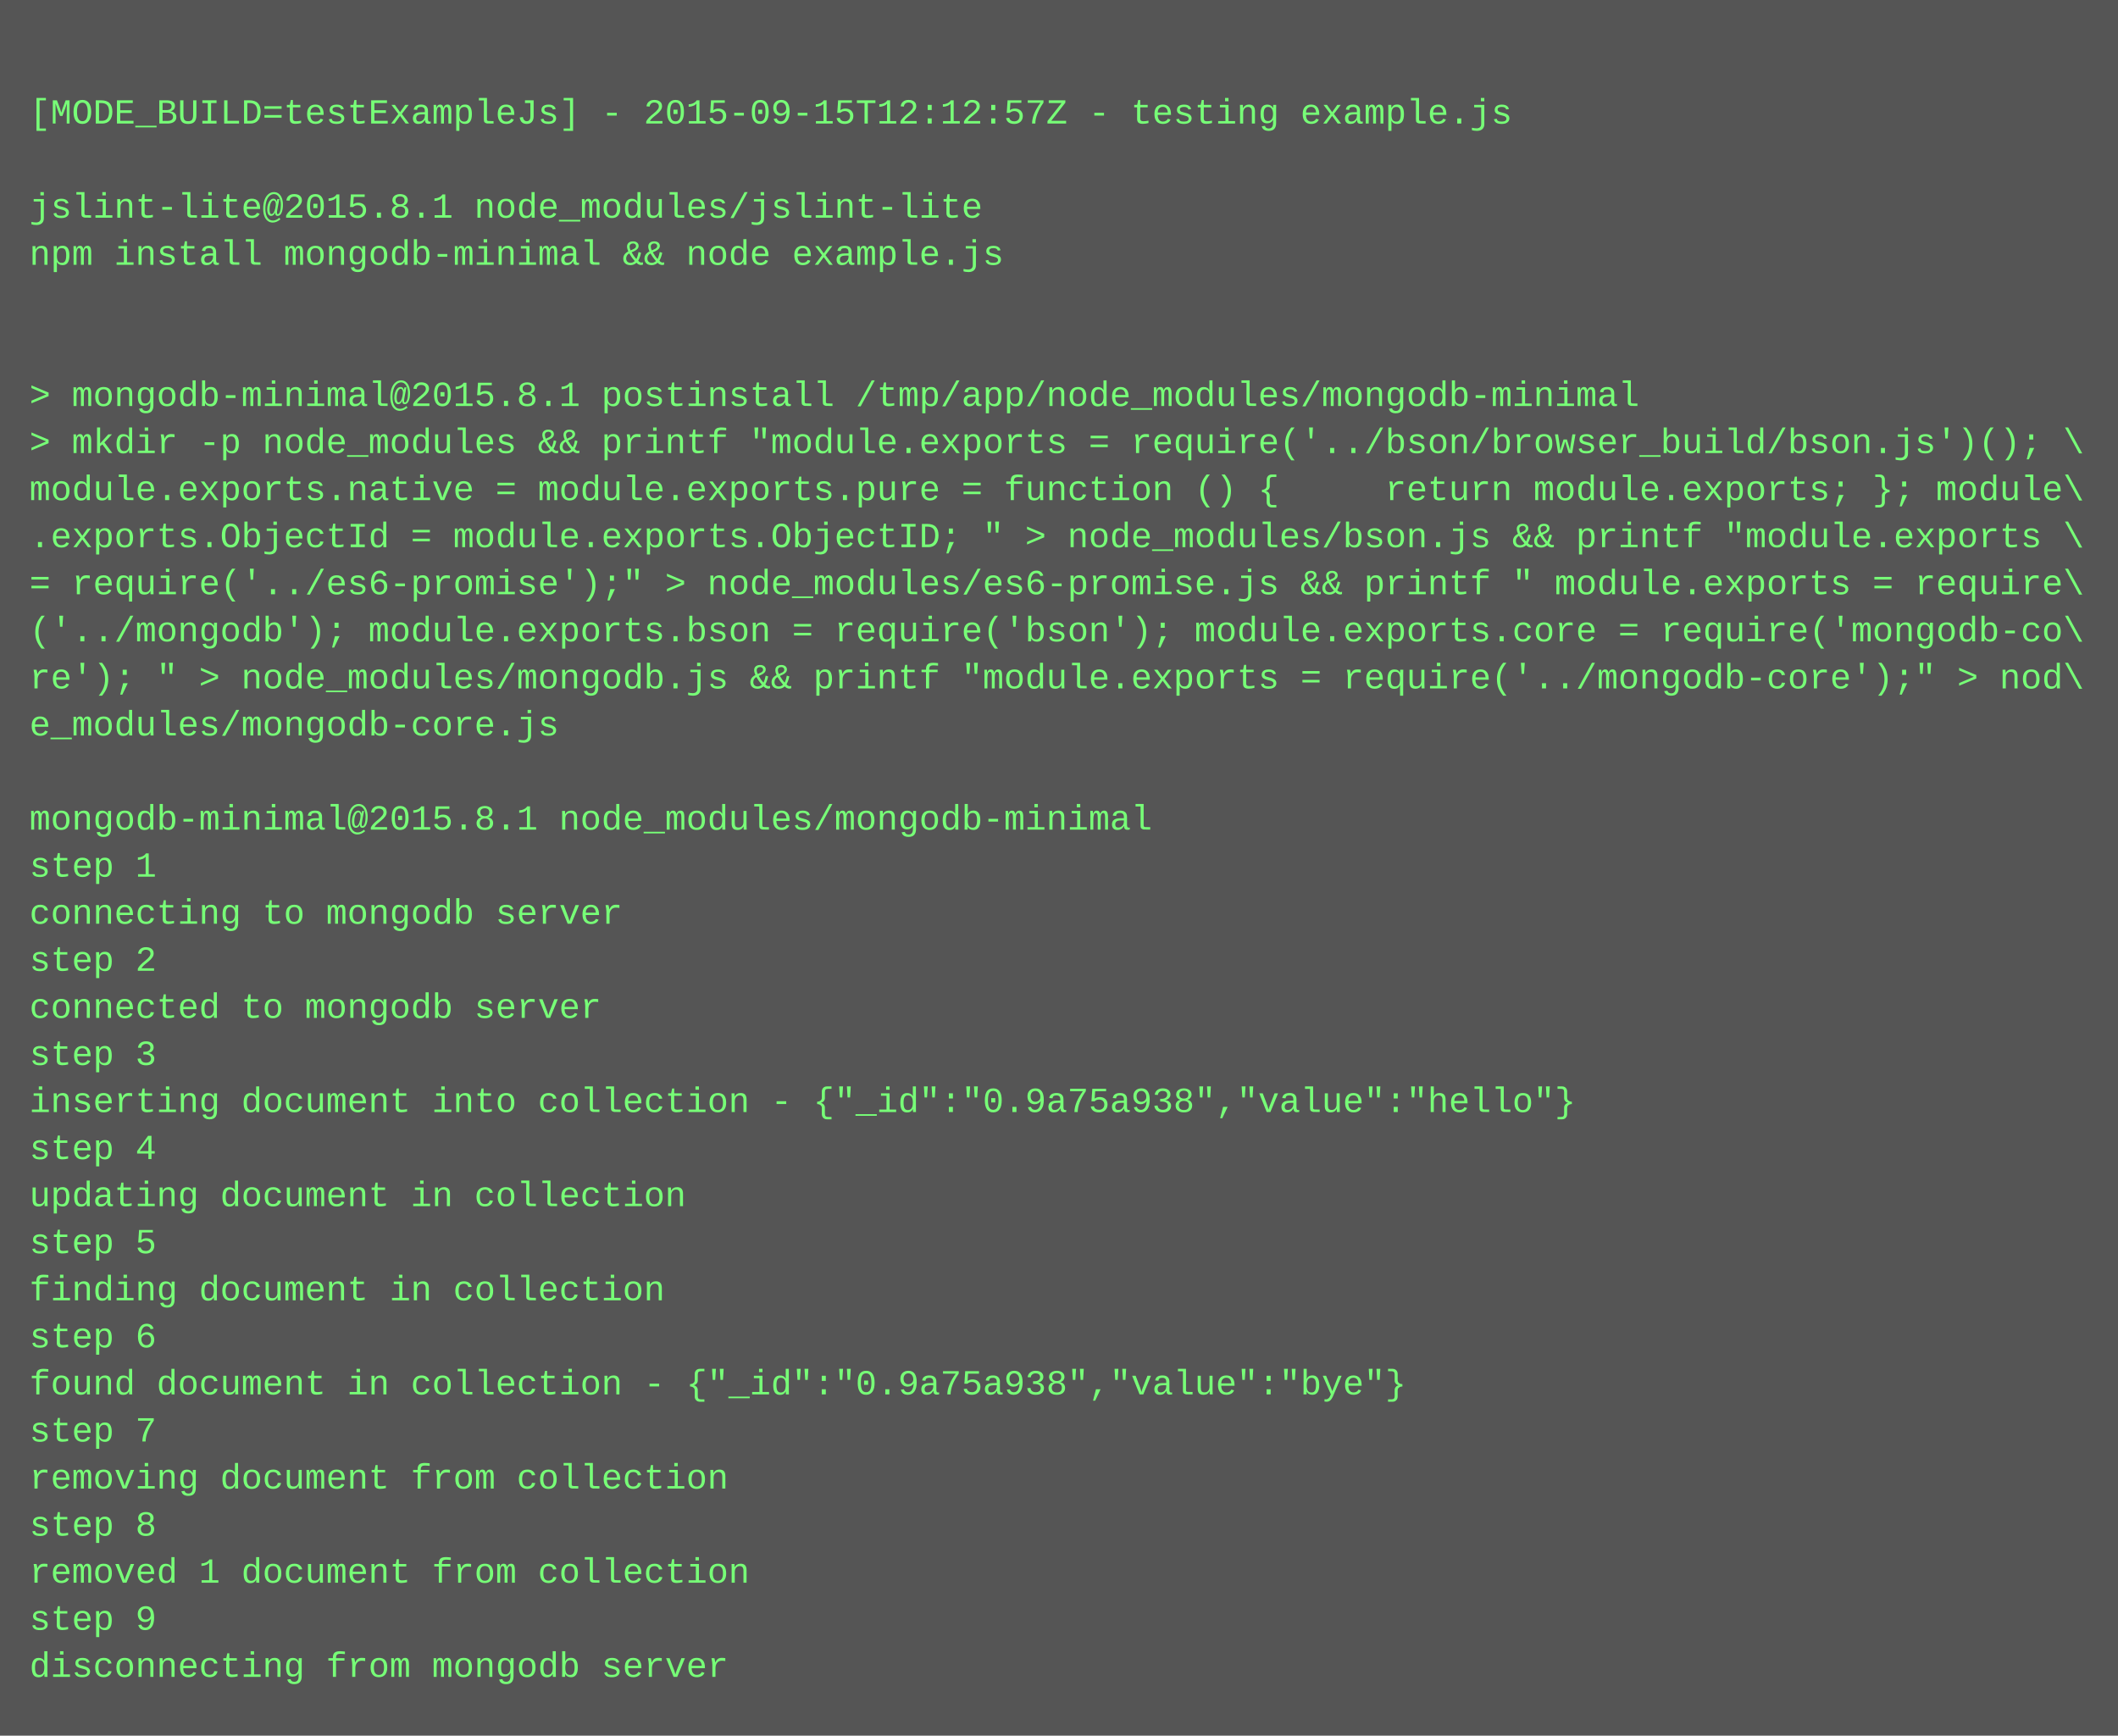
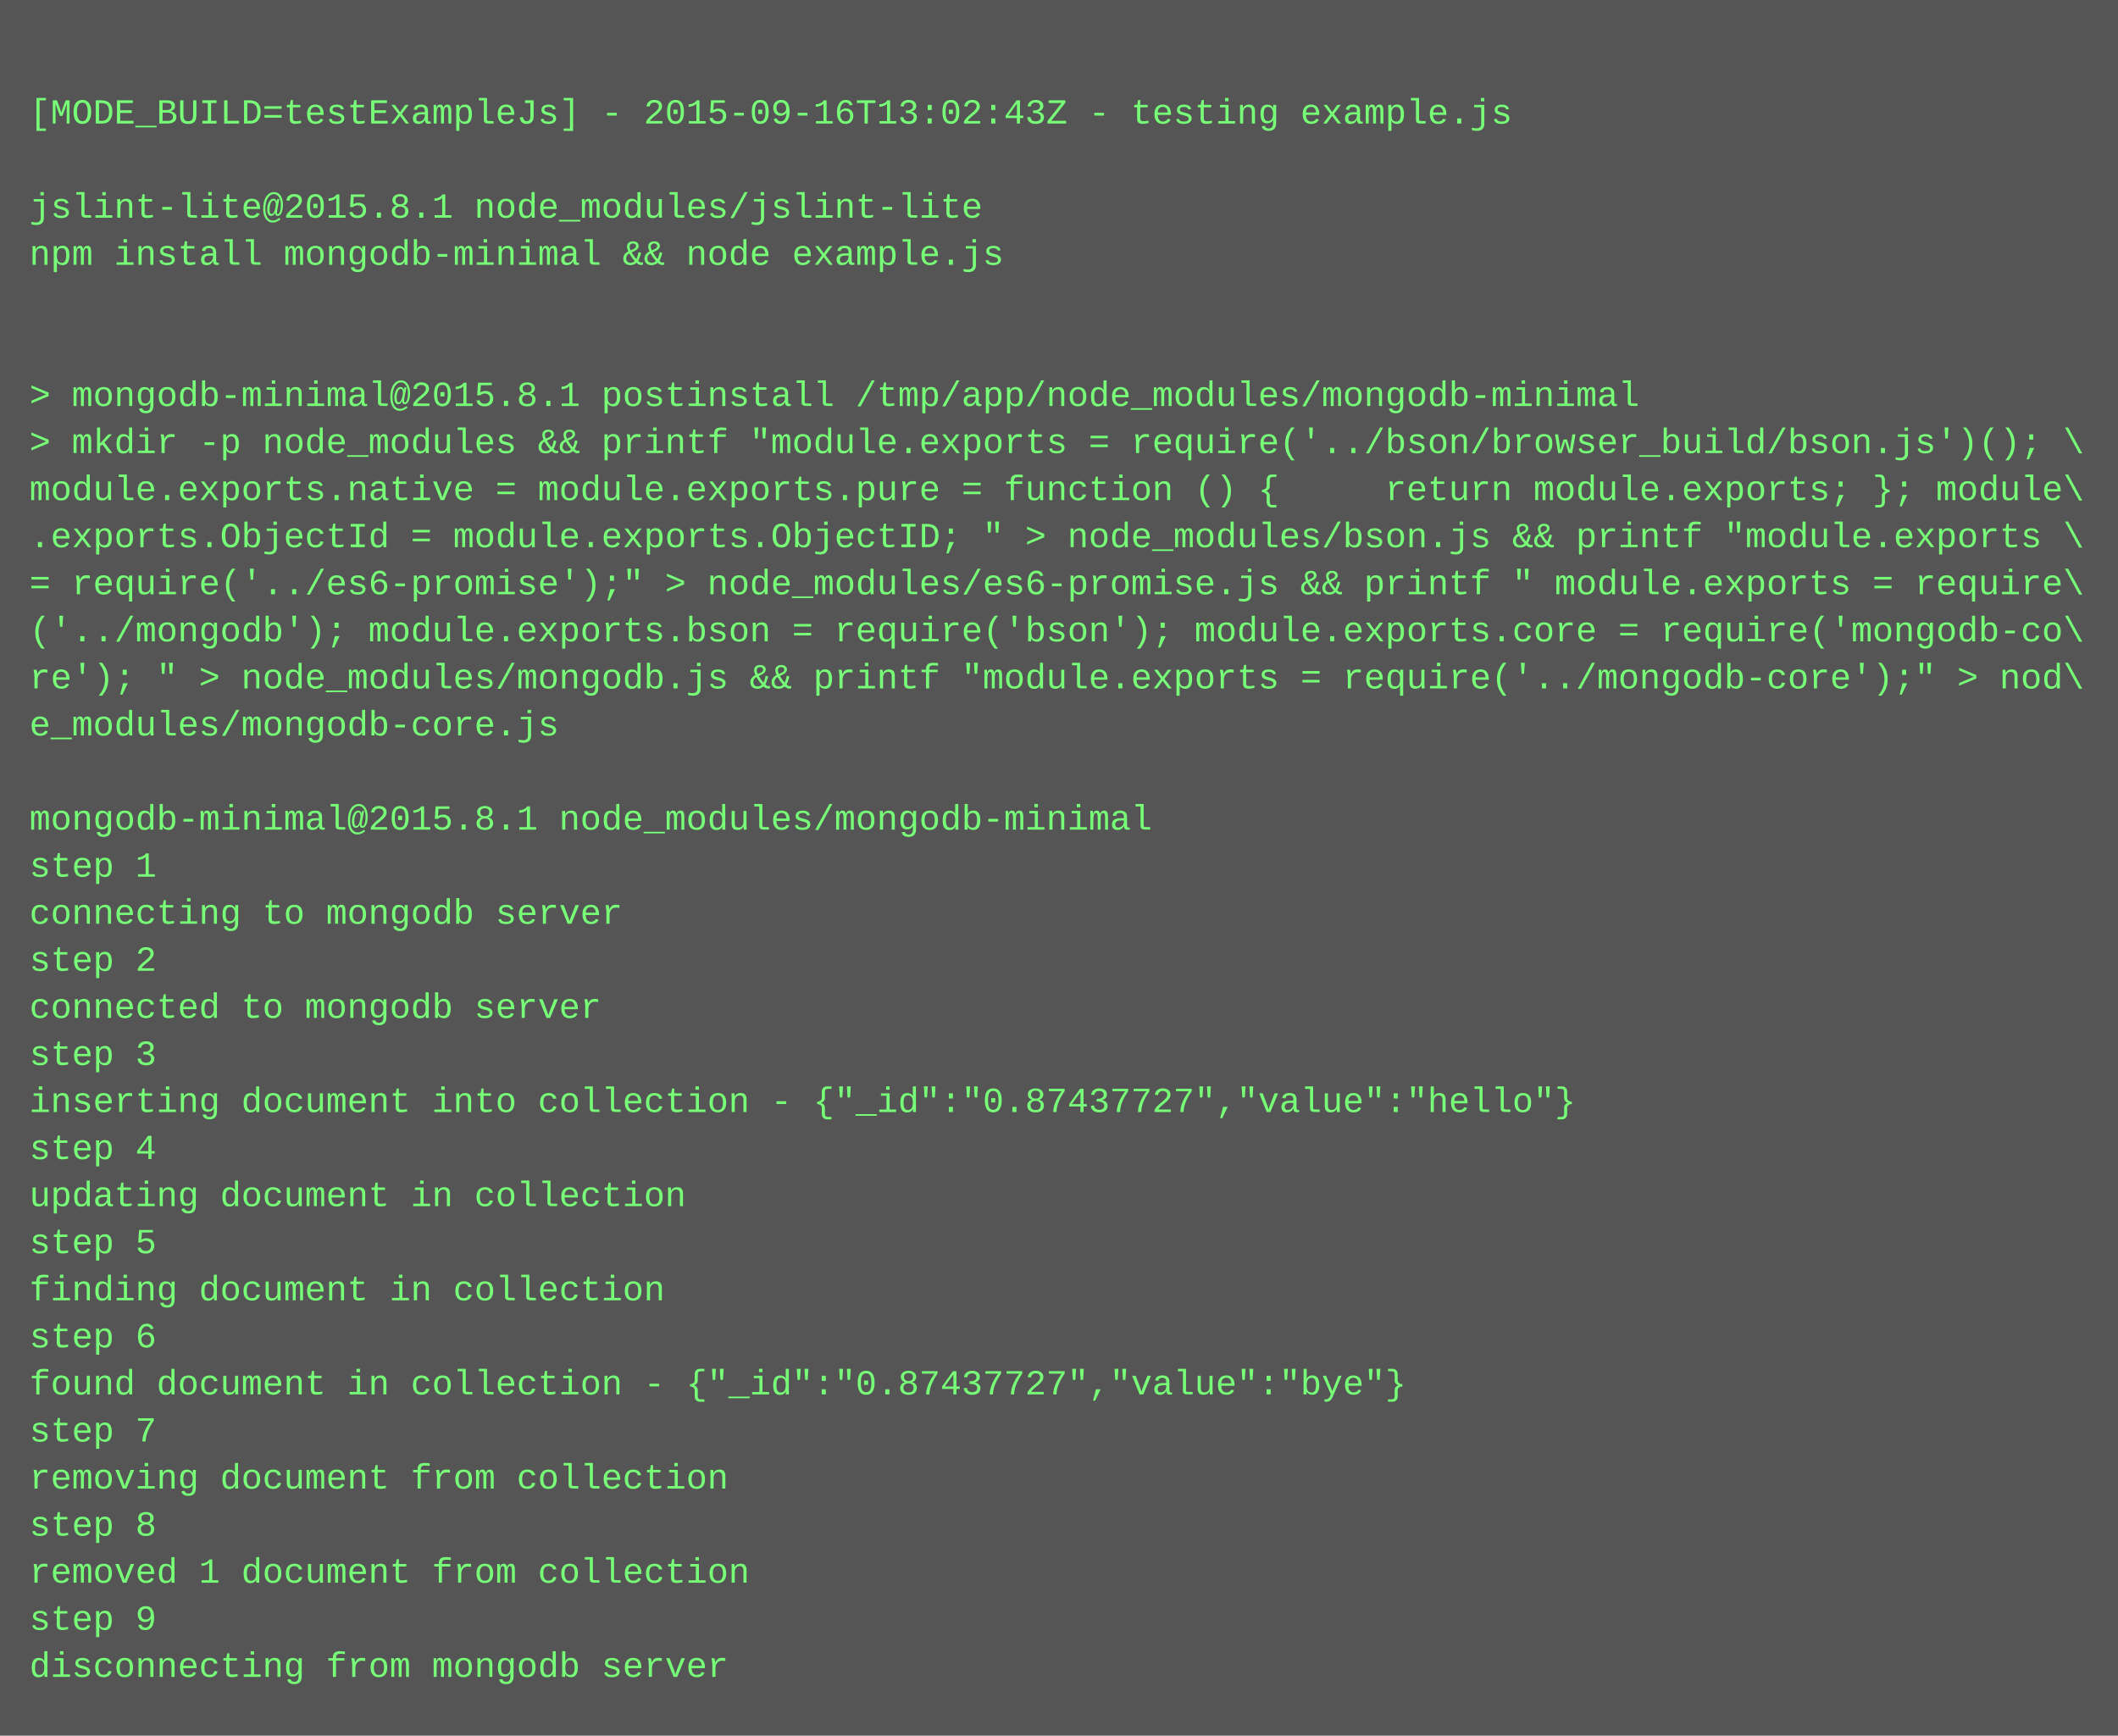
<svg xmlns="http://www.w3.org/2000/svg" height="590" width="720">
  <rect height="590" fill="#555" width="720" />
  <text fill="#7f7" font-family="Courier New" font-size="12" xml:space="preserve">
    <tspan x="10" y="26" />
-     <tspan x="10" y="42">[MODE_BUILD=testExampleJs] - 2015-09-15T12:12:57Z - testing example.js</tspan>
+     <tspan x="10" y="42">[MODE_BUILD=testExampleJs] - 2015-09-16T13:02:43Z - testing example.js</tspan>
    <tspan x="10" y="58" />
    <tspan x="10" y="74">jslint-lite@2015.8.1 node_modules/jslint-lite</tspan>
    <tspan x="10" y="90">npm install mongodb-minimal &amp;&amp; node example.js</tspan>
    <tspan x="10" y="106" />
    <tspan x="10" y="122" />
    <tspan x="10" y="138">&gt; mongodb-minimal@2015.8.1 postinstall /tmp/app/node_modules/mongodb-minimal</tspan>
    <tspan x="10" y="154">&gt; mkdir -p node_modules &amp;&amp; printf "module.exports = require('../bson/browser_build/bson.js')(); \</tspan>
    <tspan x="10" y="170">module.exports.native = module.exports.pure = function () {     return module.exports; }; module\</tspan>
    <tspan x="10" y="186">.exports.ObjectId = module.exports.ObjectID; " &gt; node_modules/bson.js &amp;&amp; printf "module.exports \</tspan>
    <tspan x="10" y="202">= require('../es6-promise');" &gt; node_modules/es6-promise.js &amp;&amp; printf " module.exports = require\</tspan>
    <tspan x="10" y="218">('../mongodb'); module.exports.bson = require('bson'); module.exports.core = require('mongodb-co\</tspan>
    <tspan x="10" y="234">re'); " &gt; node_modules/mongodb.js &amp;&amp; printf "module.exports = require('../mongodb-core');" &gt; nod\</tspan>
    <tspan x="10" y="250">e_modules/mongodb-core.js</tspan>
    <tspan x="10" y="266" />
    <tspan x="10" y="282">mongodb-minimal@2015.8.1 node_modules/mongodb-minimal</tspan>
    <tspan x="10" y="298">step 1</tspan>
    <tspan x="10" y="314">connecting to mongodb server</tspan>
    <tspan x="10" y="330">step 2</tspan>
    <tspan x="10" y="346">connected to mongodb server</tspan>
    <tspan x="10" y="362">step 3</tspan>
-     <tspan x="10" y="378">inserting document into collection - {"_id":"0.9a75a938","value":"hello"}</tspan>
+     <tspan x="10" y="378">inserting document into collection - {"_id":"0.87437727","value":"hello"}</tspan>
    <tspan x="10" y="394">step 4</tspan>
    <tspan x="10" y="410">updating document in collection</tspan>
    <tspan x="10" y="426">step 5</tspan>
    <tspan x="10" y="442">finding document in collection</tspan>
    <tspan x="10" y="458">step 6</tspan>
-     <tspan x="10" y="474">found document in collection - {"_id":"0.9a75a938","value":"bye"}</tspan>
+     <tspan x="10" y="474">found document in collection - {"_id":"0.87437727","value":"bye"}</tspan>
    <tspan x="10" y="490">step 7</tspan>
    <tspan x="10" y="506">removing document from collection</tspan>
    <tspan x="10" y="522">step 8</tspan>
    <tspan x="10" y="538">removed 1 document from collection</tspan>
    <tspan x="10" y="554">step 9</tspan>
    <tspan x="10" y="570">disconnecting from mongodb server</tspan>
  </text>
</svg>
